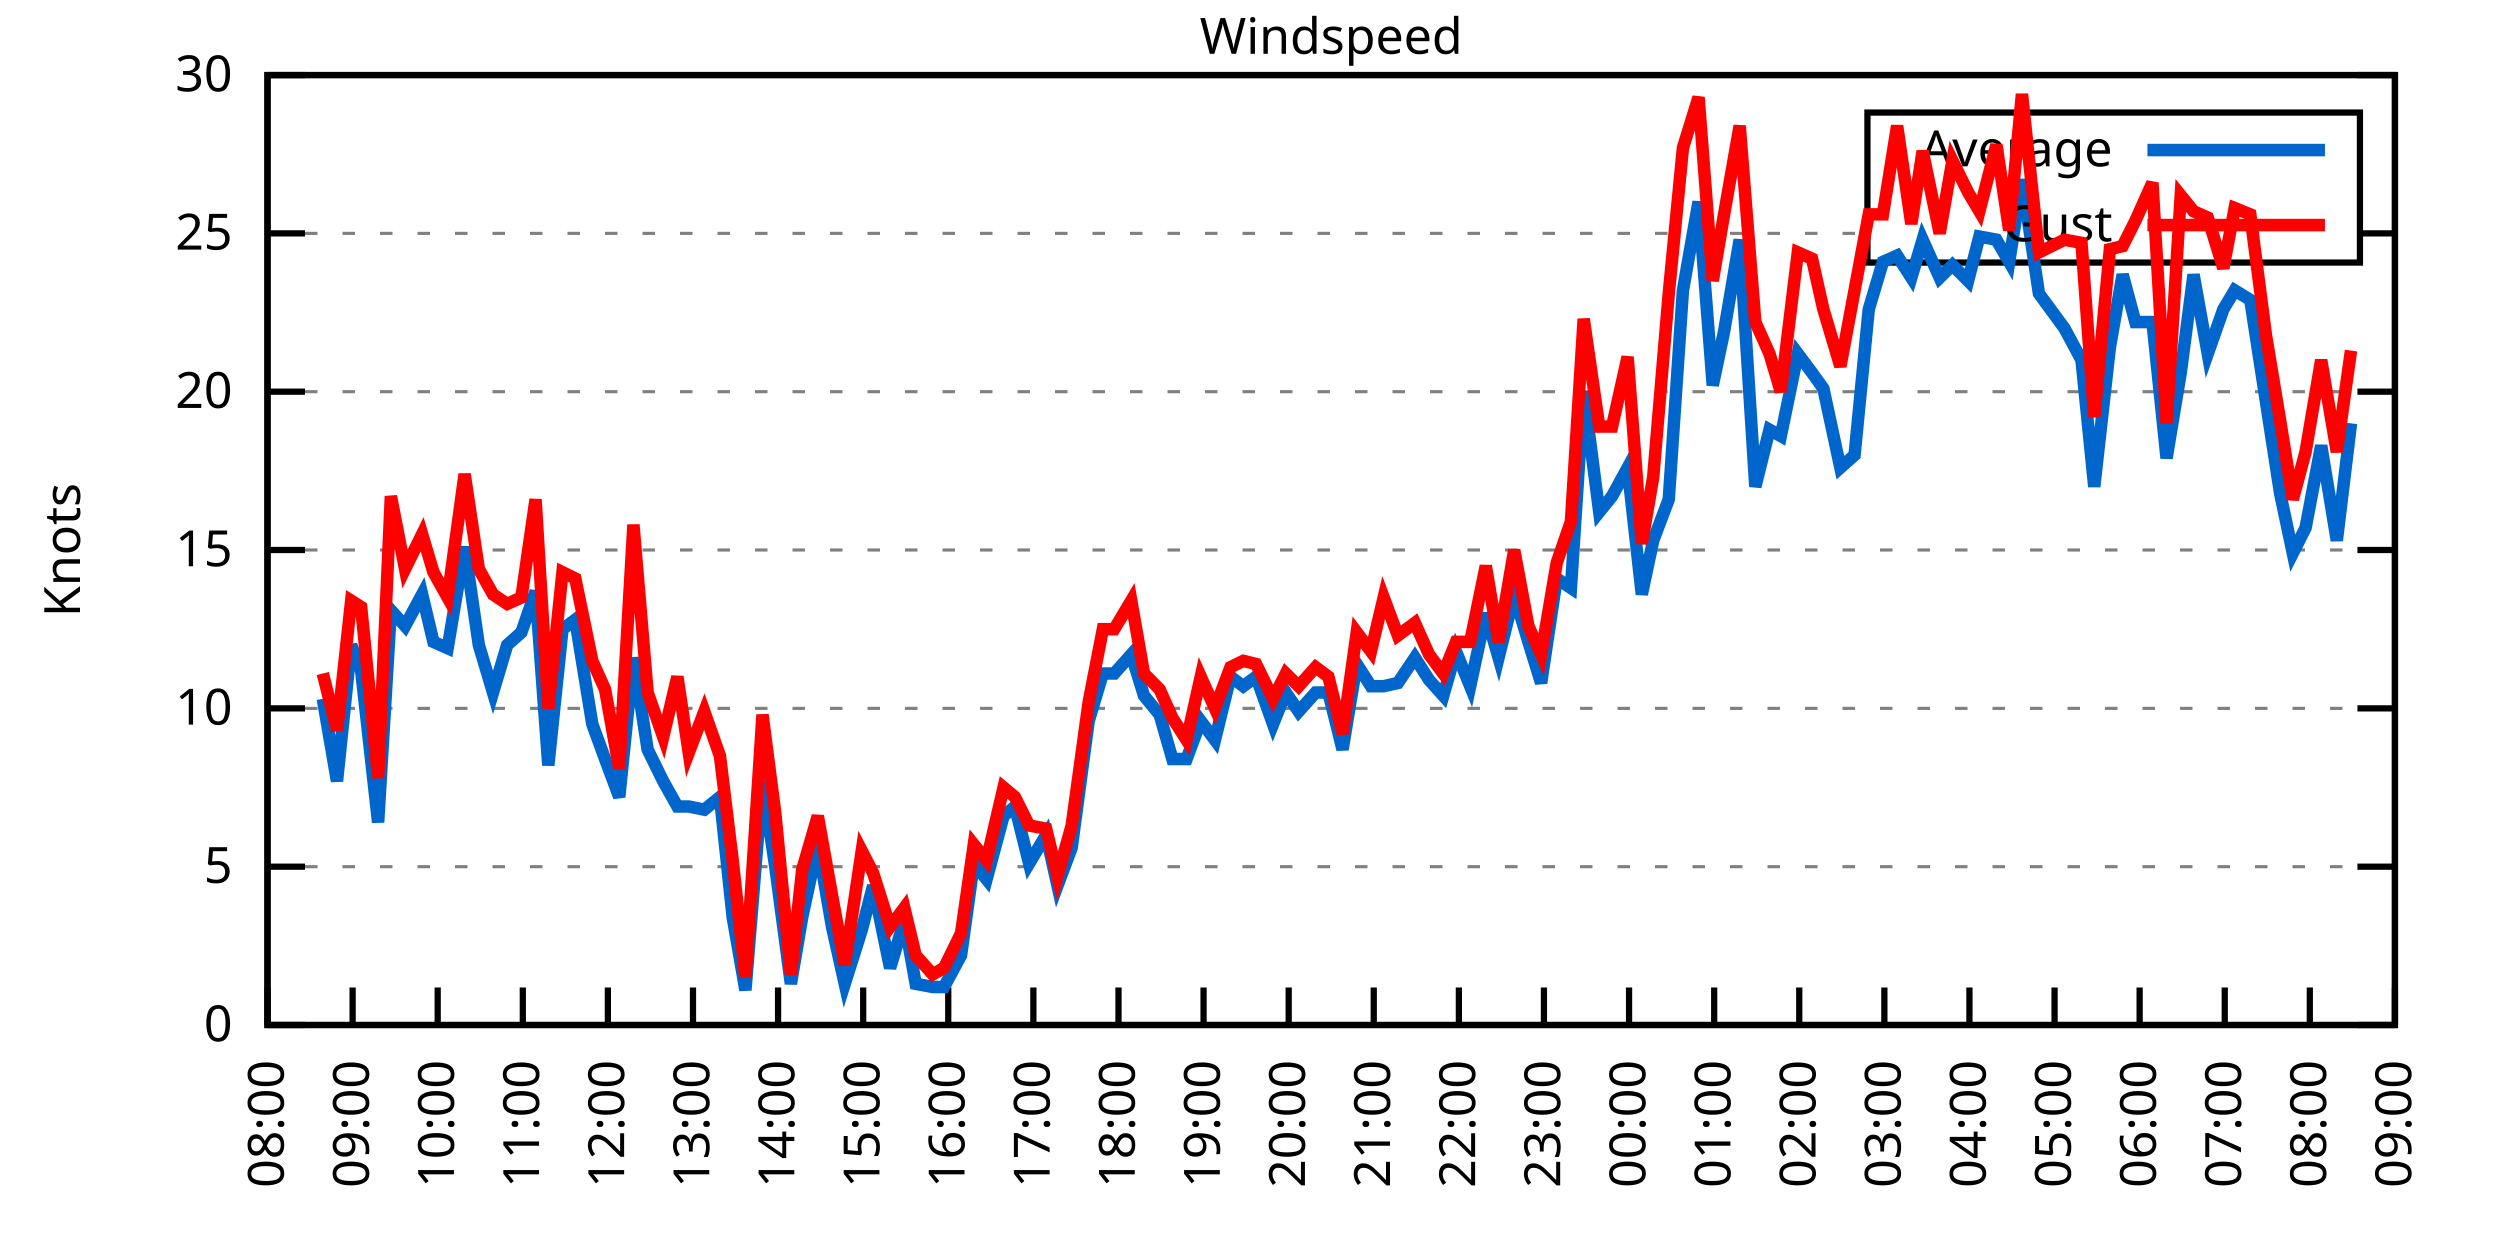
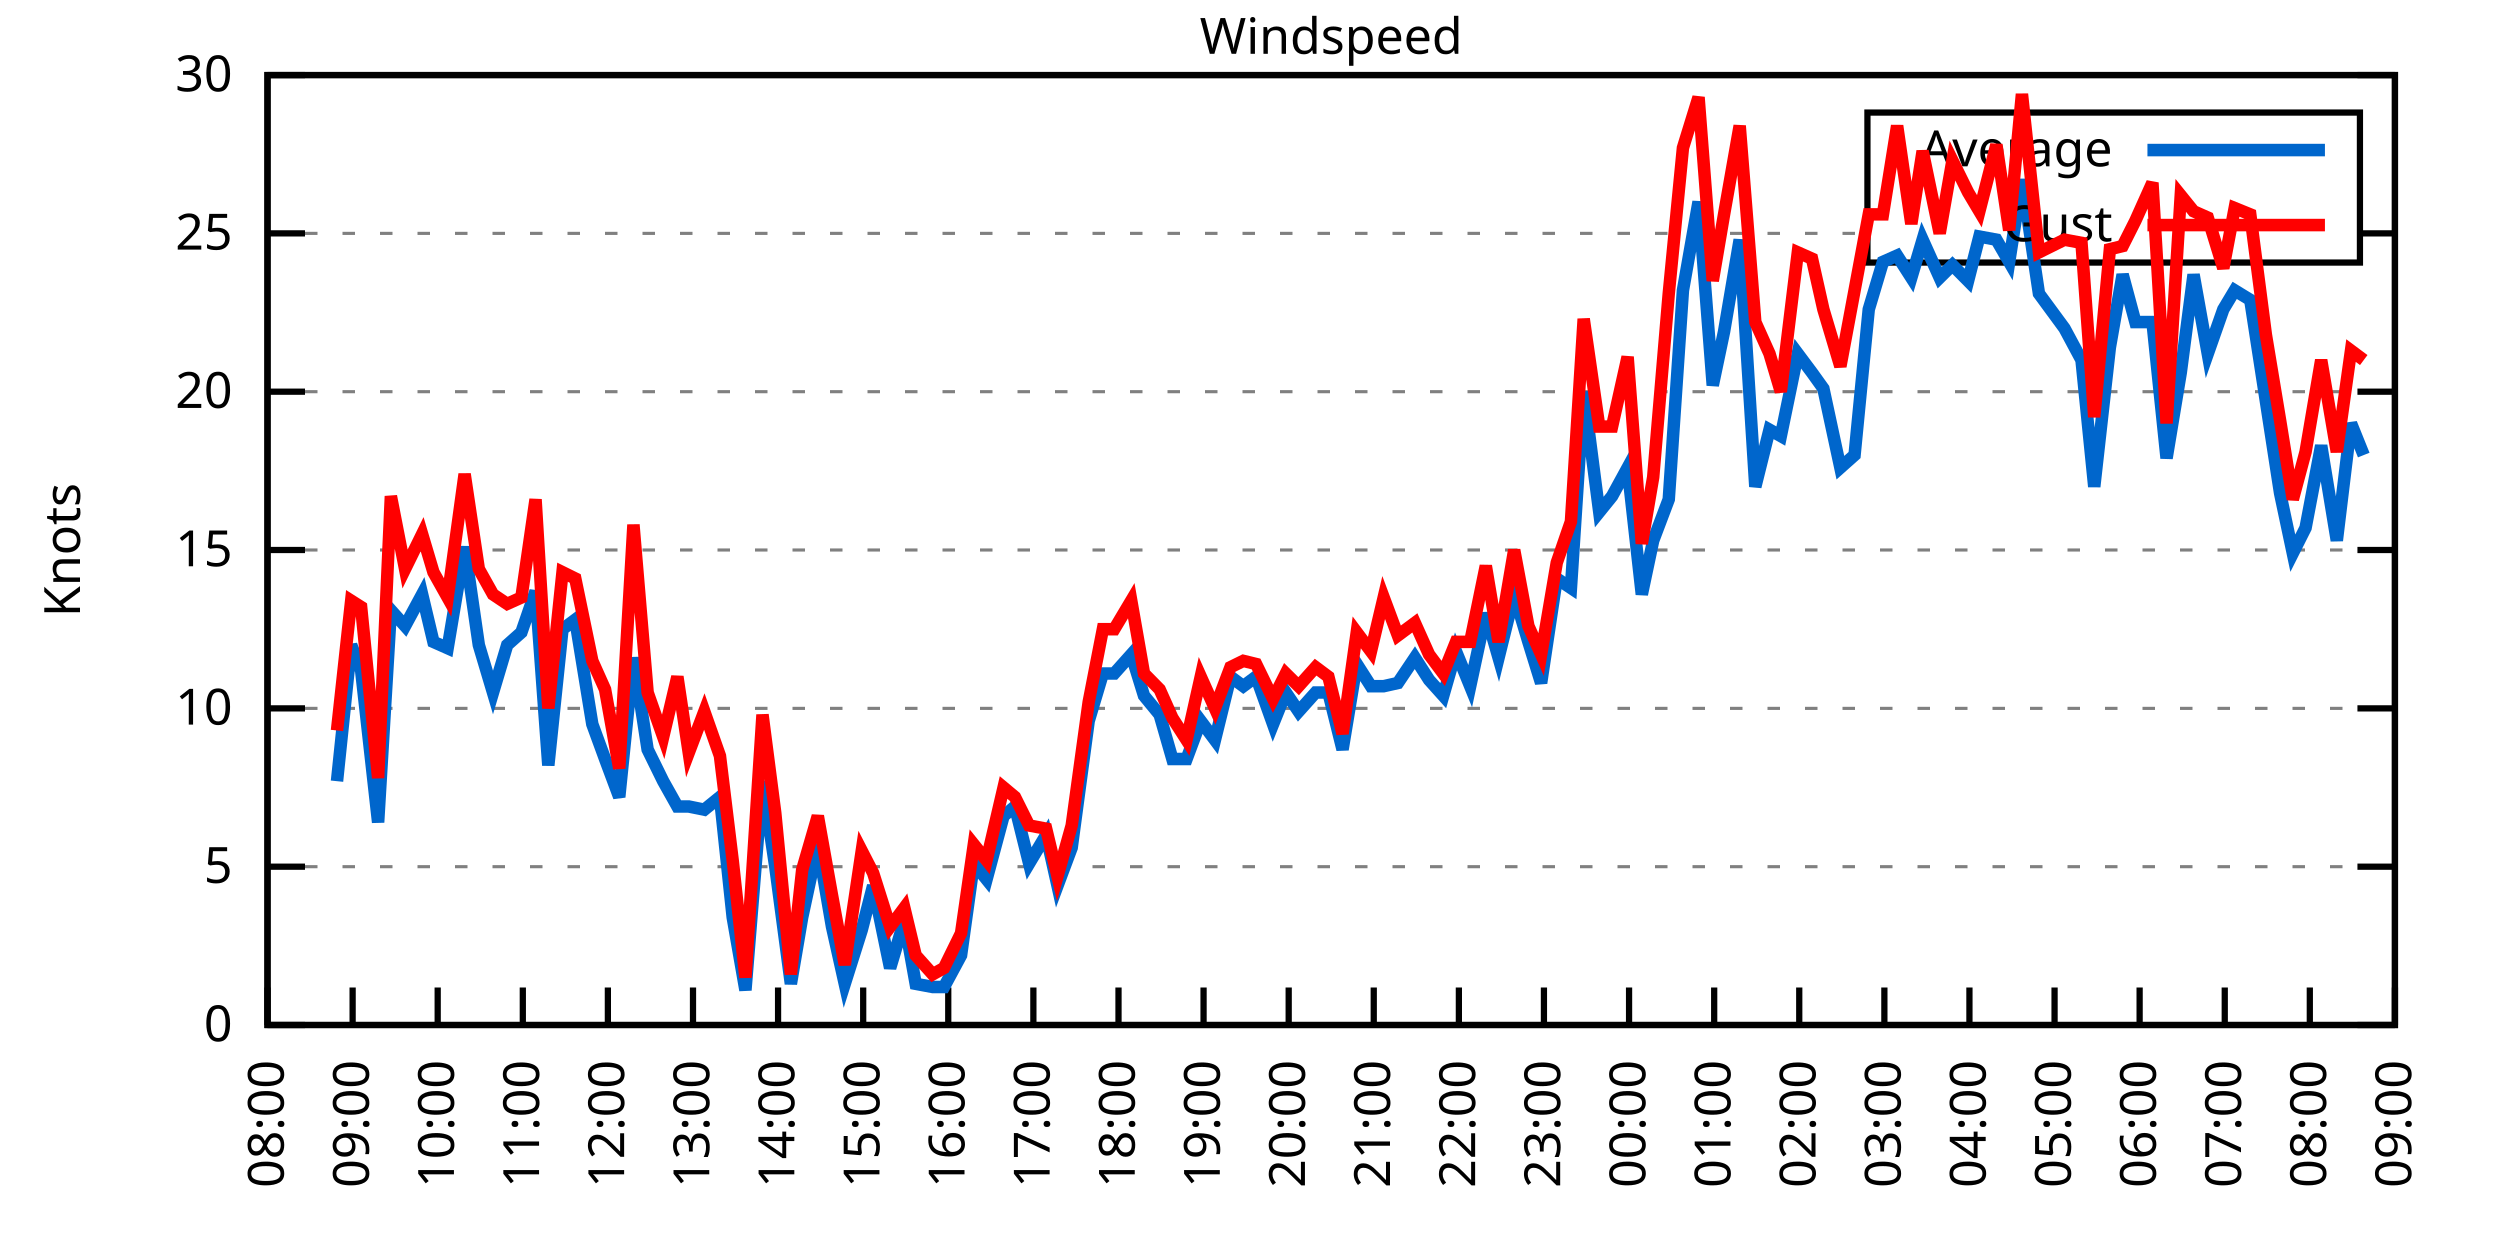
<svg xmlns="http://www.w3.org/2000/svg" xmlns:xlink="http://www.w3.org/1999/xlink" width="400" height="200" viewBox="0 0 400 200">
  <g id="gnuplot_canvas">
    <rect x="0" y="0" width="400" height="200" fill="none" />
    <defs>
      <circle id="gpDot" r="0.5" stroke-width="0.5" stroke="currentColor" />
      <path id="gpPt0" stroke-width="0.333" stroke="currentColor" d="M-1,0 h2 M0,-1 v2" />
      <path id="gpPt1" stroke-width="0.333" stroke="currentColor" d="M-1,-1 L1,1 M1,-1 L-1,1" />
      <path id="gpPt2" stroke-width="0.333" stroke="currentColor" d="M-1,0 L1,0 M0,-1 L0,1 M-1,-1 L1,1 M-1,1 L1,-1" />
      <rect id="gpPt3" stroke-width="0.333" stroke="currentColor" x="-1" y="-1" width="2" height="2" />
      <rect id="gpPt4" stroke-width="0.333" stroke="currentColor" fill="currentColor" x="-1" y="-1" width="2" height="2" />
      <circle id="gpPt5" stroke-width="0.333" stroke="currentColor" cx="0" cy="0" r="1" />
      <use xlink:href="#gpPt5" id="gpPt6" fill="currentColor" stroke="none" />
      <path id="gpPt7" stroke-width="0.333" stroke="currentColor" d="M0,-1.33 L-1.33,0.67 L1.33,0.67 z" />
      <use xlink:href="#gpPt7" id="gpPt8" fill="currentColor" stroke="none" />
      <use xlink:href="#gpPt7" id="gpPt9" stroke="currentColor" transform="rotate(180)" />
      <use xlink:href="#gpPt9" id="gpPt10" fill="currentColor" stroke="none" />
      <use xlink:href="#gpPt3" id="gpPt11" stroke="currentColor" transform="rotate(45)" />
      <use xlink:href="#gpPt11" id="gpPt12" fill="currentColor" stroke="none" />
      <path id="gpPt13" stroke-width="0.333" stroke="currentColor" d="M0,1.330 L1.265,0.411 L0.782,-1.067 L-0.782,-1.076 L-1.265,0.411 z" />
      <use xlink:href="#gpPt13" id="gpPt14" fill="currentColor" stroke="none" />
      <filter id="textbox" filterUnits="objectBoundingBox" x="0" y="0" height="1" width="1">
        <feFlood flood-color="white" flood-opacity="1" result="bgnd" />
        <feComposite in="SourceGraphic" in2="bgnd" operator="atop" />
      </filter>
      <filter id="greybox" filterUnits="objectBoundingBox" x="0" y="0" height="1" width="1">
        <feFlood flood-color="lightgrey" flood-opacity="1" result="grey" />
        <feComposite in="SourceGraphic" in2="grey" operator="atop" />
      </filter>
    </defs>
    <g fill="none" color="white" stroke="currentColor" stroke-width="1.00" stroke-linecap="butt" stroke-linejoin="miter">
</g>
    <g fill="none" color="black" stroke="currentColor" stroke-width="1.00" stroke-linecap="butt" stroke-linejoin="miter">
      <g stroke="none" shape-rendering="crispEdges">
        <polygon fill="rgb(255, 255, 255)" points="42.80,164.00 383.18,164.00 383.18,12.02 42.80,12.02 " />
      </g>
    </g>
    <g fill="none" color="black" stroke="currentColor" stroke-width="1.00" stroke-linecap="butt" stroke-linejoin="miter">
</g>
    <g fill="none" color="black" stroke="black" stroke-width="0.50" stroke-linecap="butt" stroke-linejoin="miter">
</g>
    <g fill="none" color="gray" stroke="currentColor" stroke-width="0.50" stroke-linecap="butt" stroke-linejoin="miter">
      <path stroke="gray" stroke-dasharray="2,4" class="gridline" d="M42.80,164.00 L383.19,164.00  " />
    </g>
    <g fill="none" color="gray" stroke="gray" stroke-width="1.00" stroke-linecap="butt" stroke-linejoin="miter">
</g>
    <g fill="none" color="black" stroke="currentColor" stroke-width="1.00" stroke-linecap="butt" stroke-linejoin="miter">
      <path stroke="black" d="M42.80,164.00 L48.80,164.00 M383.19,164.00 L377.19,164.00  " />
      <g transform="translate(37.20,166.60)" stroke="none" fill="black" font-family="Sans" font-size="8.00" text-anchor="end">
        <text>
          <tspan font-family="Sans"> 0</tspan>
        </text>
      </g>
    </g>
    <g fill="none" color="black" stroke="currentColor" stroke-width="1.00" stroke-linecap="butt" stroke-linejoin="miter">
</g>
    <g fill="none" color="black" stroke="black" stroke-width="0.50" stroke-linecap="butt" stroke-linejoin="miter">
</g>
    <g fill="none" color="gray" stroke="currentColor" stroke-width="0.50" stroke-linecap="butt" stroke-linejoin="miter">
      <path stroke="gray" stroke-dasharray="2,4" class="gridline" d="M42.80,138.67 L383.19,138.67  " />
    </g>
    <g fill="none" color="gray" stroke="gray" stroke-width="1.00" stroke-linecap="butt" stroke-linejoin="miter">
</g>
    <g fill="none" color="black" stroke="currentColor" stroke-width="1.00" stroke-linecap="butt" stroke-linejoin="miter">
      <path stroke="black" d="M42.80,138.67 L48.80,138.67 M383.19,138.67 L377.19,138.67  " />
      <g transform="translate(37.20,141.27)" stroke="none" fill="black" font-family="Sans" font-size="8.00" text-anchor="end">
        <text>
          <tspan font-family="Sans"> 5</tspan>
        </text>
      </g>
    </g>
    <g fill="none" color="black" stroke="currentColor" stroke-width="1.00" stroke-linecap="butt" stroke-linejoin="miter">
</g>
    <g fill="none" color="black" stroke="black" stroke-width="0.50" stroke-linecap="butt" stroke-linejoin="miter">
</g>
    <g fill="none" color="gray" stroke="currentColor" stroke-width="0.50" stroke-linecap="butt" stroke-linejoin="miter">
      <path stroke="gray" stroke-dasharray="2,4" class="gridline" d="M42.80,113.34 L383.19,113.34  " />
    </g>
    <g fill="none" color="gray" stroke="gray" stroke-width="1.00" stroke-linecap="butt" stroke-linejoin="miter">
</g>
    <g fill="none" color="black" stroke="currentColor" stroke-width="1.00" stroke-linecap="butt" stroke-linejoin="miter">
      <path stroke="black" d="M42.80,113.34 L48.80,113.34 M383.19,113.34 L377.19,113.34  " />
      <g transform="translate(37.20,115.94)" stroke="none" fill="black" font-family="Sans" font-size="8.00" text-anchor="end">
        <text>
          <tspan font-family="Sans"> 10</tspan>
        </text>
      </g>
    </g>
    <g fill="none" color="black" stroke="currentColor" stroke-width="1.00" stroke-linecap="butt" stroke-linejoin="miter">
</g>
    <g fill="none" color="black" stroke="black" stroke-width="0.50" stroke-linecap="butt" stroke-linejoin="miter">
</g>
    <g fill="none" color="gray" stroke="currentColor" stroke-width="0.50" stroke-linecap="butt" stroke-linejoin="miter">
      <path stroke="gray" stroke-dasharray="2,4" class="gridline" d="M42.80,88.00 L383.19,88.00  " />
    </g>
    <g fill="none" color="gray" stroke="gray" stroke-width="1.00" stroke-linecap="butt" stroke-linejoin="miter">
</g>
    <g fill="none" color="black" stroke="currentColor" stroke-width="1.00" stroke-linecap="butt" stroke-linejoin="miter">
      <path stroke="black" d="M42.80,88.00 L48.80,88.00 M383.19,88.00 L377.19,88.00  " />
      <g transform="translate(37.20,90.60)" stroke="none" fill="black" font-family="Sans" font-size="8.00" text-anchor="end">
        <text>
          <tspan font-family="Sans"> 15</tspan>
        </text>
      </g>
    </g>
    <g fill="none" color="black" stroke="currentColor" stroke-width="1.00" stroke-linecap="butt" stroke-linejoin="miter">
</g>
    <g fill="none" color="black" stroke="black" stroke-width="0.50" stroke-linecap="butt" stroke-linejoin="miter">
</g>
    <g fill="none" color="gray" stroke="currentColor" stroke-width="0.50" stroke-linecap="butt" stroke-linejoin="miter">
      <path stroke="gray" stroke-dasharray="2,4" class="gridline" d="M42.80,62.67 L383.19,62.67  " />
    </g>
    <g fill="none" color="gray" stroke="gray" stroke-width="1.00" stroke-linecap="butt" stroke-linejoin="miter">
</g>
    <g fill="none" color="black" stroke="currentColor" stroke-width="1.00" stroke-linecap="butt" stroke-linejoin="miter">
      <path stroke="black" d="M42.80,62.67 L48.80,62.67 M383.19,62.67 L377.19,62.67  " />
      <g transform="translate(37.20,65.27)" stroke="none" fill="black" font-family="Sans" font-size="8.00" text-anchor="end">
        <text>
          <tspan font-family="Sans"> 20</tspan>
        </text>
      </g>
    </g>
    <g fill="none" color="black" stroke="currentColor" stroke-width="1.00" stroke-linecap="butt" stroke-linejoin="miter">
</g>
    <g fill="none" color="black" stroke="black" stroke-width="0.50" stroke-linecap="butt" stroke-linejoin="miter">
</g>
    <g fill="none" color="gray" stroke="currentColor" stroke-width="0.50" stroke-linecap="butt" stroke-linejoin="miter">
      <path stroke="gray" stroke-dasharray="2,4" class="gridline" d="M42.80,37.34 L298.79,37.34 M377.59,37.34 L383.19,37.34  " />
    </g>
    <g fill="none" color="gray" stroke="gray" stroke-width="1.00" stroke-linecap="butt" stroke-linejoin="miter">
</g>
    <g fill="none" color="black" stroke="currentColor" stroke-width="1.00" stroke-linecap="butt" stroke-linejoin="miter">
      <path stroke="black" d="M42.80,37.34 L48.80,37.34 M383.19,37.34 L377.19,37.34  " />
      <g transform="translate(37.20,39.94)" stroke="none" fill="black" font-family="Sans" font-size="8.00" text-anchor="end">
        <text>
          <tspan font-family="Sans"> 25</tspan>
        </text>
      </g>
    </g>
    <g fill="none" color="black" stroke="currentColor" stroke-width="1.00" stroke-linecap="butt" stroke-linejoin="miter">
</g>
    <g fill="none" color="black" stroke="black" stroke-width="0.50" stroke-linecap="butt" stroke-linejoin="miter">
</g>
    <g fill="none" color="gray" stroke="currentColor" stroke-width="0.50" stroke-linecap="butt" stroke-linejoin="miter">
      <path stroke="gray" stroke-dasharray="2,4" class="gridline" d="M42.80,12.01 L383.19,12.01  " />
    </g>
    <g fill="none" color="gray" stroke="gray" stroke-width="1.00" stroke-linecap="butt" stroke-linejoin="miter">
</g>
    <g fill="none" color="black" stroke="currentColor" stroke-width="1.00" stroke-linecap="butt" stroke-linejoin="miter">
      <path stroke="black" d="M42.80,12.01 L48.80,12.01 M383.19,12.01 L377.19,12.01  " />
      <g transform="translate(37.20,14.61)" stroke="none" fill="black" font-family="Sans" font-size="8.00" text-anchor="end">
        <text>
          <tspan font-family="Sans"> 30</tspan>
        </text>
      </g>
    </g>
    <g fill="none" color="black" stroke="currentColor" stroke-width="1.00" stroke-linecap="butt" stroke-linejoin="miter">
      <path stroke="black" d="M42.80,164.00 L42.80,158.00  " />
      <g transform="translate(45.40,169.60) rotate(270.00)" stroke="none" fill="black" font-family="Sans" font-size="8.00" text-anchor="end">
        <text>
          <tspan font-family="Sans">08:00</tspan>
        </text>
      </g>
    </g>
    <g fill="none" color="black" stroke="currentColor" stroke-width="1.00" stroke-linecap="butt" stroke-linejoin="miter">
      <path stroke="black" d="M56.42,164.00 L56.42,158.00  " />
      <g transform="translate(59.02,169.60) rotate(270.00)" stroke="none" fill="black" font-family="Sans" font-size="8.00" text-anchor="end">
        <text>
          <tspan font-family="Sans">09:00</tspan>
        </text>
      </g>
    </g>
    <g fill="none" color="black" stroke="currentColor" stroke-width="1.00" stroke-linecap="butt" stroke-linejoin="miter">
      <path stroke="black" d="M70.03,164.00 L70.03,158.00  " />
      <g transform="translate(72.63,169.60) rotate(270.00)" stroke="none" fill="black" font-family="Sans" font-size="8.00" text-anchor="end">
        <text>
          <tspan font-family="Sans">10:00</tspan>
        </text>
      </g>
    </g>
    <g fill="none" color="black" stroke="currentColor" stroke-width="1.00" stroke-linecap="butt" stroke-linejoin="miter">
      <path stroke="black" d="M83.65,164.00 L83.65,158.00  " />
      <g transform="translate(86.25,169.60) rotate(270.00)" stroke="none" fill="black" font-family="Sans" font-size="8.00" text-anchor="end">
        <text>
          <tspan font-family="Sans">11:00</tspan>
        </text>
      </g>
    </g>
    <g fill="none" color="black" stroke="currentColor" stroke-width="1.00" stroke-linecap="butt" stroke-linejoin="miter">
      <path stroke="black" d="M97.26,164.00 L97.26,158.00  " />
      <g transform="translate(99.86,169.60) rotate(270.00)" stroke="none" fill="black" font-family="Sans" font-size="8.00" text-anchor="end">
        <text>
          <tspan font-family="Sans">12:00</tspan>
        </text>
      </g>
    </g>
    <g fill="none" color="black" stroke="currentColor" stroke-width="1.00" stroke-linecap="butt" stroke-linejoin="miter">
      <path stroke="black" d="M110.88,164.00 L110.88,158.00  " />
      <g transform="translate(113.48,169.60) rotate(270.00)" stroke="none" fill="black" font-family="Sans" font-size="8.00" text-anchor="end">
        <text>
          <tspan font-family="Sans">13:00</tspan>
        </text>
      </g>
    </g>
    <g fill="none" color="black" stroke="currentColor" stroke-width="1.00" stroke-linecap="butt" stroke-linejoin="miter">
      <path stroke="black" d="M124.49,164.00 L124.49,158.00  " />
      <g transform="translate(127.09,169.60) rotate(270.00)" stroke="none" fill="black" font-family="Sans" font-size="8.00" text-anchor="end">
        <text>
          <tspan font-family="Sans">14:00</tspan>
        </text>
      </g>
    </g>
    <g fill="none" color="black" stroke="currentColor" stroke-width="1.00" stroke-linecap="butt" stroke-linejoin="miter">
      <path stroke="black" d="M138.11,164.00 L138.11,158.00  " />
      <g transform="translate(140.71,169.60) rotate(270.00)" stroke="none" fill="black" font-family="Sans" font-size="8.00" text-anchor="end">
        <text>
          <tspan font-family="Sans">15:00</tspan>
        </text>
      </g>
    </g>
    <g fill="none" color="black" stroke="currentColor" stroke-width="1.00" stroke-linecap="butt" stroke-linejoin="miter">
      <path stroke="black" d="M151.72,164.00 L151.72,158.00  " />
      <g transform="translate(154.32,169.60) rotate(270.00)" stroke="none" fill="black" font-family="Sans" font-size="8.00" text-anchor="end">
        <text>
          <tspan font-family="Sans">16:00</tspan>
        </text>
      </g>
    </g>
    <g fill="none" color="black" stroke="currentColor" stroke-width="1.00" stroke-linecap="butt" stroke-linejoin="miter">
      <path stroke="black" d="M165.34,164.00 L165.34,158.00  " />
      <g transform="translate(167.94,169.60) rotate(270.00)" stroke="none" fill="black" font-family="Sans" font-size="8.00" text-anchor="end">
        <text>
          <tspan font-family="Sans">17:00</tspan>
        </text>
      </g>
    </g>
    <g fill="none" color="black" stroke="currentColor" stroke-width="1.00" stroke-linecap="butt" stroke-linejoin="miter">
      <path stroke="black" d="M178.96,164.00 L178.96,158.00  " />
      <g transform="translate(181.56,169.60) rotate(270.00)" stroke="none" fill="black" font-family="Sans" font-size="8.00" text-anchor="end">
        <text>
          <tspan font-family="Sans">18:00</tspan>
        </text>
      </g>
    </g>
    <g fill="none" color="black" stroke="currentColor" stroke-width="1.00" stroke-linecap="butt" stroke-linejoin="miter">
      <path stroke="black" d="M192.57,164.00 L192.57,158.00  " />
      <g transform="translate(195.17,169.60) rotate(270.00)" stroke="none" fill="black" font-family="Sans" font-size="8.00" text-anchor="end">
        <text>
          <tspan font-family="Sans">19:00</tspan>
        </text>
      </g>
    </g>
    <g fill="none" color="black" stroke="currentColor" stroke-width="1.00" stroke-linecap="butt" stroke-linejoin="miter">
      <path stroke="black" d="M206.19,164.00 L206.19,158.00  " />
      <g transform="translate(208.79,169.60) rotate(270.00)" stroke="none" fill="black" font-family="Sans" font-size="8.00" text-anchor="end">
        <text>
          <tspan font-family="Sans">20:00</tspan>
        </text>
      </g>
    </g>
    <g fill="none" color="black" stroke="currentColor" stroke-width="1.00" stroke-linecap="butt" stroke-linejoin="miter">
      <path stroke="black" d="M219.80,164.00 L219.80,158.00  " />
      <g transform="translate(222.40,169.60) rotate(270.00)" stroke="none" fill="black" font-family="Sans" font-size="8.00" text-anchor="end">
        <text>
          <tspan font-family="Sans">21:00</tspan>
        </text>
      </g>
    </g>
    <g fill="none" color="black" stroke="currentColor" stroke-width="1.00" stroke-linecap="butt" stroke-linejoin="miter">
      <path stroke="black" d="M233.42,164.00 L233.42,158.00  " />
      <g transform="translate(236.02,169.60) rotate(270.00)" stroke="none" fill="black" font-family="Sans" font-size="8.00" text-anchor="end">
        <text>
          <tspan font-family="Sans">22:00</tspan>
        </text>
      </g>
    </g>
    <g fill="none" color="black" stroke="currentColor" stroke-width="1.00" stroke-linecap="butt" stroke-linejoin="miter">
      <path stroke="black" d="M247.03,164.00 L247.03,158.00  " />
      <g transform="translate(249.63,169.60) rotate(270.00)" stroke="none" fill="black" font-family="Sans" font-size="8.00" text-anchor="end">
        <text>
          <tspan font-family="Sans">23:00</tspan>
        </text>
      </g>
    </g>
    <g fill="none" color="black" stroke="currentColor" stroke-width="1.00" stroke-linecap="butt" stroke-linejoin="miter">
      <path stroke="black" d="M260.65,164.00 L260.65,158.00  " />
      <g transform="translate(263.25,169.60) rotate(270.00)" stroke="none" fill="black" font-family="Sans" font-size="8.00" text-anchor="end">
        <text>
          <tspan font-family="Sans">00:00</tspan>
        </text>
      </g>
    </g>
    <g fill="none" color="black" stroke="currentColor" stroke-width="1.00" stroke-linecap="butt" stroke-linejoin="miter">
      <path stroke="black" d="M274.27,164.00 L274.27,158.00  " />
      <g transform="translate(276.87,169.60) rotate(270.00)" stroke="none" fill="black" font-family="Sans" font-size="8.00" text-anchor="end">
        <text>
          <tspan font-family="Sans">01:00</tspan>
        </text>
      </g>
    </g>
    <g fill="none" color="black" stroke="currentColor" stroke-width="1.00" stroke-linecap="butt" stroke-linejoin="miter">
      <path stroke="black" d="M287.88,164.00 L287.88,158.00  " />
      <g transform="translate(290.48,169.60) rotate(270.00)" stroke="none" fill="black" font-family="Sans" font-size="8.00" text-anchor="end">
        <text>
          <tspan font-family="Sans">02:00</tspan>
        </text>
      </g>
    </g>
    <g fill="none" color="black" stroke="currentColor" stroke-width="1.00" stroke-linecap="butt" stroke-linejoin="miter">
      <path stroke="black" d="M301.50,164.00 L301.50,158.00  " />
      <g transform="translate(304.10,169.60) rotate(270.00)" stroke="none" fill="black" font-family="Sans" font-size="8.00" text-anchor="end">
        <text>
          <tspan font-family="Sans">03:00</tspan>
        </text>
      </g>
    </g>
    <g fill="none" color="black" stroke="currentColor" stroke-width="1.00" stroke-linecap="butt" stroke-linejoin="miter">
      <path stroke="black" d="M315.11,164.00 L315.11,158.00  " />
      <g transform="translate(317.71,169.60) rotate(270.00)" stroke="none" fill="black" font-family="Sans" font-size="8.00" text-anchor="end">
        <text>
          <tspan font-family="Sans">04:00</tspan>
        </text>
      </g>
    </g>
    <g fill="none" color="black" stroke="currentColor" stroke-width="1.00" stroke-linecap="butt" stroke-linejoin="miter">
      <path stroke="black" d="M328.73,164.00 L328.73,158.00  " />
      <g transform="translate(331.33,169.60) rotate(270.00)" stroke="none" fill="black" font-family="Sans" font-size="8.00" text-anchor="end">
        <text>
          <tspan font-family="Sans">05:00</tspan>
        </text>
      </g>
    </g>
    <g fill="none" color="black" stroke="currentColor" stroke-width="1.00" stroke-linecap="butt" stroke-linejoin="miter">
      <path stroke="black" d="M342.34,164.00 L342.34,158.00  " />
      <g transform="translate(344.94,169.60) rotate(270.00)" stroke="none" fill="black" font-family="Sans" font-size="8.00" text-anchor="end">
        <text>
          <tspan font-family="Sans">06:00</tspan>
        </text>
      </g>
    </g>
    <g fill="none" color="black" stroke="currentColor" stroke-width="1.00" stroke-linecap="butt" stroke-linejoin="miter">
      <path stroke="black" d="M355.96,164.00 L355.96,158.00  " />
      <g transform="translate(358.56,169.60) rotate(270.00)" stroke="none" fill="black" font-family="Sans" font-size="8.00" text-anchor="end">
        <text>
          <tspan font-family="Sans">07:00</tspan>
        </text>
      </g>
    </g>
    <g fill="none" color="black" stroke="currentColor" stroke-width="1.00" stroke-linecap="butt" stroke-linejoin="miter">
      <path stroke="black" d="M369.57,164.00 L369.57,158.00  " />
      <g transform="translate(372.17,169.60) rotate(270.00)" stroke="none" fill="black" font-family="Sans" font-size="8.00" text-anchor="end">
        <text>
          <tspan font-family="Sans">08:00</tspan>
        </text>
      </g>
    </g>
    <g fill="none" color="black" stroke="currentColor" stroke-width="1.00" stroke-linecap="butt" stroke-linejoin="miter">
      <path stroke="black" d="M383.19,164.00 L383.19,158.00  " />
      <g transform="translate(385.79,169.60) rotate(270.00)" stroke="none" fill="black" font-family="Sans" font-size="8.00" text-anchor="end">
        <text>
          <tspan font-family="Sans">09:00</tspan>
        </text>
      </g>
    </g>
    <g fill="none" color="black" stroke="currentColor" stroke-width="1.00" stroke-linecap="butt" stroke-linejoin="miter">
</g>
    <g fill="none" color="black" stroke="currentColor" stroke-width="1.00" stroke-linecap="butt" stroke-linejoin="miter">
      <path stroke="black" d="M42.80,12.01 L42.80,164.00 L383.19,164.00 L383.19,12.01 L42.80,12.01 Z  " />
    </g>
    <g fill="none" color="black" stroke="currentColor" stroke-width="1.00" stroke-linecap="butt" stroke-linejoin="miter">
</g>
    <g fill="none" color="black" stroke="currentColor" stroke-width="1.00" stroke-linecap="butt" stroke-linejoin="miter">
      <path stroke="black" d="M298.79,42.01 L298.79,18.01 L377.59,18.01 L377.59,42.01 L298.79,42.01 Z  " />
    </g>
    <g id="Windspeed_plot_1">
      <g fill="none" color="white" stroke="black" stroke-width="2.00" stroke-linecap="butt" stroke-linejoin="miter">
</g>
      <g fill="none" color="black" stroke="currentColor" stroke-width="2.00" stroke-linecap="butt" stroke-linejoin="miter">
        <g transform="translate(337.99,26.61)" stroke="none" fill="black" font-family="Sans" font-size="8.00" text-anchor="end">
          <text>
            <tspan font-family="Sans">Average</tspan>
          </text>
        </g>
      </g>
      <g fill="none" color="black" stroke="currentColor" stroke-width="2.00" stroke-linecap="butt" stroke-linejoin="miter">
-         <path stroke="rgb(  0, 102, 204)" d="M343.59,24.01 L371.99,24.01 M51.65,111.82 L53.92,124.99 L56.19,103.20 L57.78,107.26 L60.50,131.58 L62.54,97.63   L64.81,100.16 L67.54,95.10 L69.35,102.70 L71.62,103.71 L74.34,87.50 L76.61,103.20 L78.88,110.80 L81.15,103.20   L83.42,101.18 L85.69,94.59 L87.73,122.46 L90.00,100.67 L92.04,99.15 L94.77,115.87 L96.81,121.44 L99.08,127.52   L101.35,105.23 L103.62,119.92 L106.11,124.99 L108.38,129.04 L110.20,129.04 L112.69,129.55 L115.19,127.52 L117.23,146.77   L119.27,158.43 L122.00,124.99 L124.04,138.67 L126.54,157.41 L128.35,146.77 L130.85,135.12 L133.12,148.29 L135.16,157.41   L137.88,148.80 L139.70,141.71 L142.42,154.88 L144.69,147.28 L146.51,157.41 L149.23,157.92 L151.04,157.92 L153.77,152.85   L155.81,138.16 L157.85,140.69 L160.57,130.56 L162.39,129.04 L164.66,138.16 L167.38,133.60 L169.20,141.71 L171.47,135.63   L174.19,115.36 L176.46,107.76 L178.28,107.76 L181.00,104.72 L183.04,111.31 L185.54,114.35 L187.58,121.44 L189.85,121.44   L192.12,115.36 L194.39,118.40 L196.88,108.27 L198.93,109.79 L200.97,108.27 L203.69,115.87 L205.73,110.80 L207.78,113.84   L210.50,110.80 L212.54,110.80 L214.81,119.92 L217.08,106.24 L219.35,109.79 L221.39,109.79 L223.66,109.28 L226.38,105.23   L228.65,108.78 L230.92,111.31 L232.96,104.22 L235.23,109.79 L237.73,98.14 L239.77,105.23 L242.27,95.10 L244.54,102.70   L246.58,109.28 L249.08,92.56 L251.35,94.08 L253.39,62.67 L255.88,81.93 L257.93,79.39 L260.42,74.83 L262.69,95.10   L264.51,86.49 L267.00,79.90 L269.27,46.46 L271.77,32.28 L274.04,61.66 L275.85,53.05 L278.35,38.35 L280.85,77.87   L283.12,68.75 L284.93,69.77 L287.65,56.59 L289.92,59.63 L291.74,62.17 L294.46,74.83 L296.73,72.81 L299.00,49.50   L301.27,41.90 L303.54,40.89 L305.81,44.43 L307.62,38.35 L310.35,44.43 L312.39,42.41 L314.89,44.94 L316.70,37.85   L319.42,38.35 L321.47,41.90 L323.51,28.73 L326.23,46.97 L330.32,52.54 L333.04,57.61 L335.08,77.87 L337.58,55.58   L339.62,43.93 L341.66,51.53 L344.39,51.53 L346.65,73.31 L348.92,59.63 L350.97,43.93 L353.24,56.59 L355.73,49.50   L357.55,46.46 L360.04,47.98 L362.54,64.19 L364.81,78.89 L366.85,88.51 L368.89,84.46 L371.39,71.29 L373.89,86.49   L376.16,67.74  " />
+         <path stroke="rgb(  0, 102, 204)" d="M343.59,24.01 L371.99,24.01 M53.92,124.99 L56.19,103.20 L57.78,107.26 L60.50,131.58 L62.54,97.63 L64.81,100.16   L67.54,95.10 L69.35,102.70 L71.62,103.71 L74.34,87.50 L76.61,103.20 L78.88,110.80 L81.15,103.20 L83.42,101.18   L85.69,94.59 L87.73,122.46 L90.00,100.67 L92.04,99.15 L94.77,115.87 L96.81,121.44 L99.08,127.52 L101.35,105.23   L103.62,119.92 L106.11,124.99 L108.38,129.04 L110.20,129.04 L112.69,129.55 L115.19,127.52 L117.23,146.77 L119.27,158.43   L122.00,124.99 L124.04,138.67 L126.54,157.41 L128.35,146.77 L130.85,135.12 L133.12,148.29 L135.16,157.41 L137.88,148.80   L139.70,141.71 L142.42,154.88 L144.69,147.28 L146.51,157.41 L149.23,157.92 L151.04,157.92 L153.77,152.85 L155.81,138.16   L157.85,140.69 L160.57,130.56 L162.39,129.04 L164.66,138.16 L167.38,133.60 L169.20,141.71 L171.47,135.63 L174.19,115.36   L176.46,107.76 L178.28,107.76 L181.00,104.72 L183.04,111.31 L185.54,114.35 L187.58,121.44 L189.85,121.44 L192.12,115.36   L194.39,118.40 L196.88,108.27 L198.93,109.79 L200.97,108.27 L203.69,115.87 L205.73,110.80 L207.78,113.84 L210.50,110.80   L212.54,110.80 L214.81,119.92 L217.08,106.24 L219.35,109.79 L221.39,109.79 L223.66,109.28 L226.38,105.23 L228.65,108.78   L230.92,111.31 L232.96,104.22 L235.23,109.79 L237.73,98.14 L239.77,105.23 L242.27,95.10 L244.54,102.70 L246.58,109.28   L249.08,92.56 L251.35,94.08 L253.39,62.67 L255.88,81.93 L257.93,79.39 L260.42,74.83 L262.69,95.10 L264.51,86.49   L267.00,79.90 L269.27,46.46 L271.77,32.28 L274.04,61.66 L275.85,53.05 L278.35,38.35 L280.85,77.87 L283.12,68.75   L284.93,69.77 L287.65,56.59 L289.92,59.63 L291.74,62.17 L294.46,74.83 L296.73,72.81 L299.00,49.50 L301.27,41.90   L303.54,40.89 L305.81,44.43 L307.62,38.35 L310.35,44.43 L312.39,42.41 L314.89,44.94 L316.70,37.85 L319.42,38.35   L321.47,41.90 L323.51,28.73 L326.23,46.97 L330.32,52.54 L333.04,57.61 L335.08,77.87 L337.58,55.58 L339.62,43.93   L341.66,51.53 L344.39,51.53 L346.65,73.31 L348.92,59.63 L350.97,43.93 L353.24,56.59 L355.73,49.50 L357.55,46.46   L360.04,47.98 L362.54,64.19 L364.81,78.89 L366.85,88.51 L368.89,84.46 L371.39,71.29 L373.89,86.49 L376.16,67.74   L378.20,72.81  " />
      </g>
    </g>
    <g id="Windspeed_plot_2">
      <g fill="none" color="black" stroke="currentColor" stroke-width="2.00" stroke-linecap="butt" stroke-linejoin="miter">
        <g transform="translate(337.99,38.61)" stroke="none" fill="black" font-family="Sans" font-size="8.00" text-anchor="end">
          <text>
            <tspan font-family="Sans">Gust</tspan>
          </text>
        </g>
      </g>
      <g fill="none" color="black" stroke="currentColor" stroke-width="2.00" stroke-linecap="butt" stroke-linejoin="miter">
-         <path stroke="rgb(255,   0,   0)" d="M343.59,36.01 L371.99,36.01 M51.65,107.76 L53.92,116.88 L56.19,96.11 L57.78,97.12 L60.50,124.48 L62.54,79.39   L64.81,91.04 L67.54,85.47 L69.35,91.55 L71.62,95.60 L74.34,75.85 L76.61,91.04 L78.88,95.10 L81.15,96.62   L83.42,95.60 L85.69,79.90 L87.73,113.34 L90.00,91.55 L92.04,92.56 L94.77,105.74 L96.81,110.30 L99.08,122.96   L101.35,83.95 L103.62,110.80 L106.11,117.90 L108.38,108.27 L110.20,120.43 L112.69,113.84 L115.19,120.94 L117.23,137.66   L119.27,156.40 L122.00,114.35 L124.04,130.06 L126.54,155.89 L128.35,139.17 L130.85,130.56 L133.12,143.23 L135.16,154.37   L137.88,136.14 L139.70,139.68 L142.42,148.29 L144.69,145.25 L146.51,152.85 L149.23,155.89 L151.04,154.88 L153.77,149.31   L155.81,135.12 L157.85,137.66 L160.57,126.00 L162.39,127.52 L164.66,132.08 L167.38,132.59 L169.20,140.19 L171.47,132.08   L174.19,112.32 L176.46,100.67 L178.28,100.67 L181.00,96.11 L183.04,107.76 L185.54,110.30 L187.58,114.86 L189.85,118.40   L192.12,108.27 L194.39,113.34 L196.88,106.75 L198.93,105.74 L200.97,106.24 L203.69,111.82 L205.73,107.76 L207.78,109.79   L210.50,106.75 L212.54,108.27 L214.81,117.39 L217.08,101.18 L219.35,104.22 L221.39,95.60 L223.66,101.68 L226.38,99.66   L228.65,104.72 L230.92,107.76 L232.96,102.70 L235.23,102.70 L237.73,90.54 L239.77,102.70 L242.27,88.00 L244.54,100.16   L246.58,104.72 L249.08,90.03 L251.35,83.45 L253.39,51.02 L255.88,68.25 L257.93,68.25 L260.42,57.10 L262.69,86.99   L264.51,76.35 L267.00,46.97 L269.27,23.66 L271.77,15.56 L274.04,44.94 L275.85,34.30 L278.35,20.12 L280.85,51.53   L283.12,56.59 L284.93,62.67 L287.65,40.38 L289.92,41.39 L291.74,49.50 L294.46,58.62 L296.73,46.46 L299.00,34.30   L301.27,34.30 L303.54,20.12 L305.81,35.82 L307.62,24.17 L310.35,37.34 L312.39,25.69 L314.89,30.76 L316.70,33.80   L319.42,23.16 L321.47,36.84 L323.51,15.05 L326.23,40.38 L330.32,38.35 L333.04,38.86 L335.08,66.73 L337.58,39.87   L339.62,39.37 L341.66,35.32 L344.39,29.24 L346.65,67.74 L348.92,31.26 L350.97,33.80 L353.24,34.81 L355.73,42.91   L357.55,33.29 L360.04,34.30 L362.54,53.55 L364.81,67.23 L366.85,79.90 L368.89,72.30 L371.39,57.61 L373.89,72.30   L376.16,56.09  " />
+         <path stroke="rgb(255,   0,   0)" d="M343.59,36.01 L371.99,36.01 M53.92,116.88 L56.19,96.11 L57.78,97.12 L60.50,124.48 L62.54,79.39 L64.81,91.04   L67.54,85.47 L69.35,91.55 L71.62,95.60 L74.34,75.85 L76.61,91.04 L78.88,95.10 L81.15,96.62 L83.42,95.60   L85.69,79.90 L87.73,113.34 L90.00,91.55 L92.04,92.56 L94.77,105.74 L96.81,110.30 L99.08,122.96 L101.35,83.95   L103.62,110.80 L106.11,117.90 L108.38,108.27 L110.20,120.43 L112.69,113.84 L115.19,120.94 L117.23,137.66 L119.27,156.40   L122.00,114.35 L124.04,130.06 L126.54,155.89 L128.35,139.17 L130.85,130.56 L133.12,143.23 L135.16,154.37 L137.88,136.14   L139.70,139.68 L142.42,148.29 L144.69,145.25 L146.51,152.85 L149.23,155.89 L151.04,154.88 L153.77,149.31 L155.81,135.12   L157.85,137.66 L160.57,126.00 L162.39,127.52 L164.66,132.08 L167.38,132.59 L169.20,140.19 L171.47,132.08 L174.19,112.32   L176.46,100.67 L178.28,100.67 L181.00,96.11 L183.04,107.76 L185.54,110.30 L187.58,114.86 L189.85,118.40 L192.12,108.27   L194.39,113.34 L196.88,106.75 L198.93,105.74 L200.97,106.24 L203.69,111.82 L205.73,107.76 L207.78,109.79 L210.50,106.75   L212.54,108.27 L214.81,117.39 L217.08,101.18 L219.35,104.22 L221.39,95.60 L223.66,101.68 L226.38,99.66 L228.65,104.72   L230.92,107.76 L232.96,102.70 L235.23,102.70 L237.73,90.54 L239.77,102.70 L242.27,88.00 L244.54,100.16 L246.58,104.72   L249.08,90.03 L251.35,83.45 L253.39,51.02 L255.88,68.25 L257.93,68.25 L260.42,57.10 L262.69,86.99 L264.51,76.35   L267.00,46.97 L269.27,23.66 L271.77,15.56 L274.04,44.94 L275.85,34.30 L278.35,20.12 L280.85,51.53 L283.12,56.59   L284.93,62.67 L287.65,40.38 L289.92,41.39 L291.74,49.50 L294.46,58.62 L296.73,46.46 L299.00,34.30 L301.27,34.30   L303.54,20.12 L305.81,35.82 L307.62,24.17 L310.35,37.34 L312.39,25.69 L314.89,30.76 L316.70,33.80 L319.42,23.16   L321.47,36.84 L323.51,15.05 L326.23,40.38 L330.32,38.35 L333.04,38.86 L335.08,66.73 L337.58,39.87 L339.62,39.37   L341.66,35.32 L344.39,29.24 L346.65,67.74 L348.92,31.26 L350.97,33.80 L353.24,34.81 L355.73,42.91 L357.55,33.29   L360.04,34.30 L362.54,53.55 L364.81,67.23 L366.85,79.90 L368.89,72.30 L371.39,57.61 L373.89,72.30 L376.16,56.09   L378.20,57.61  " />
      </g>
    </g>
    <g fill="none" color="black" stroke="currentColor" stroke-width="2.00" stroke-linecap="butt" stroke-linejoin="miter">
</g>
    <g fill="none" color="black" stroke="black" stroke-width="1.00" stroke-linecap="butt" stroke-linejoin="miter">
</g>
    <g fill="none" color="black" stroke="currentColor" stroke-width="1.00" stroke-linecap="butt" stroke-linejoin="miter">
      <path stroke="black" d="M42.80,12.01 L42.80,164.00 L383.19,164.00 L383.19,12.01 L42.80,12.01 Z  " />
      <g transform="translate(12.80,88.01) rotate(270.00)" stroke="none" fill="black" font-family="Sans" font-size="8.00" text-anchor="middle">
        <text>
          <tspan font-family="Sans">Knots</tspan>
        </text>
      </g>
    </g>
    <g fill="none" color="black" stroke="currentColor" stroke-width="1.00" stroke-linecap="butt" stroke-linejoin="miter">
</g>
    <g fill="none" color="black" stroke="currentColor" stroke-width="1.00" stroke-linecap="butt" stroke-linejoin="miter">
      <g transform="translate(212.99,8.61)" stroke="none" fill="black" font-family="Sans" font-size="8.00" text-anchor="middle">
        <text>
          <tspan font-family="Sans">Windspeed</tspan>
        </text>
      </g>
    </g>
    <g fill="none" color="black" stroke="currentColor" stroke-width="1.00" stroke-linecap="butt" stroke-linejoin="miter">
</g>
  </g>
</svg>
